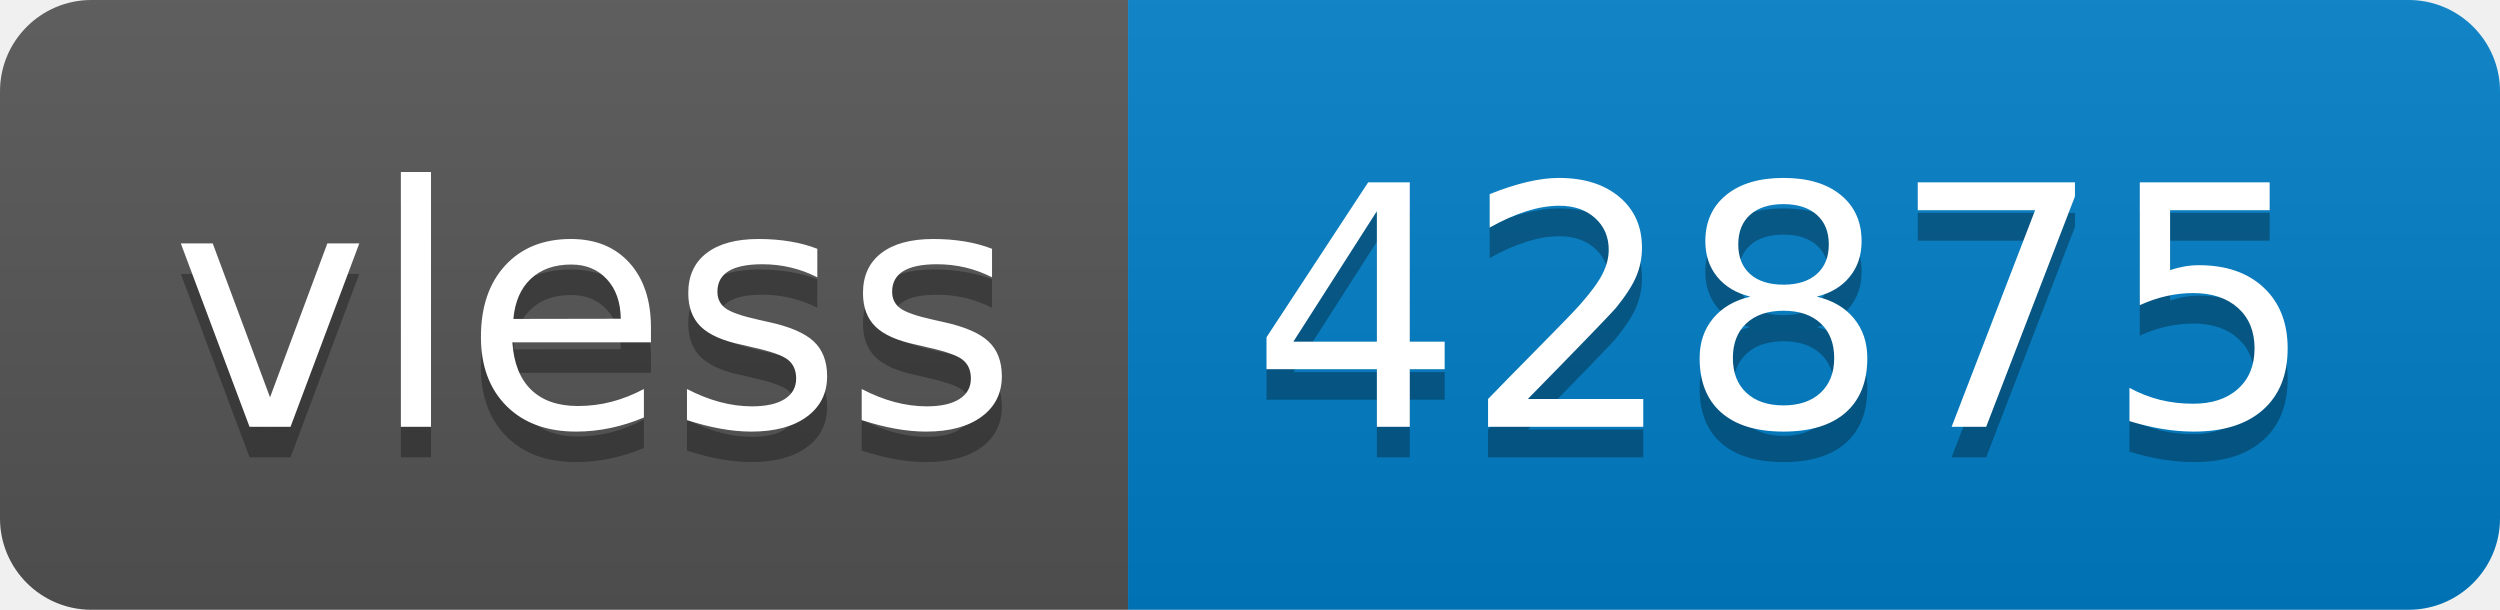
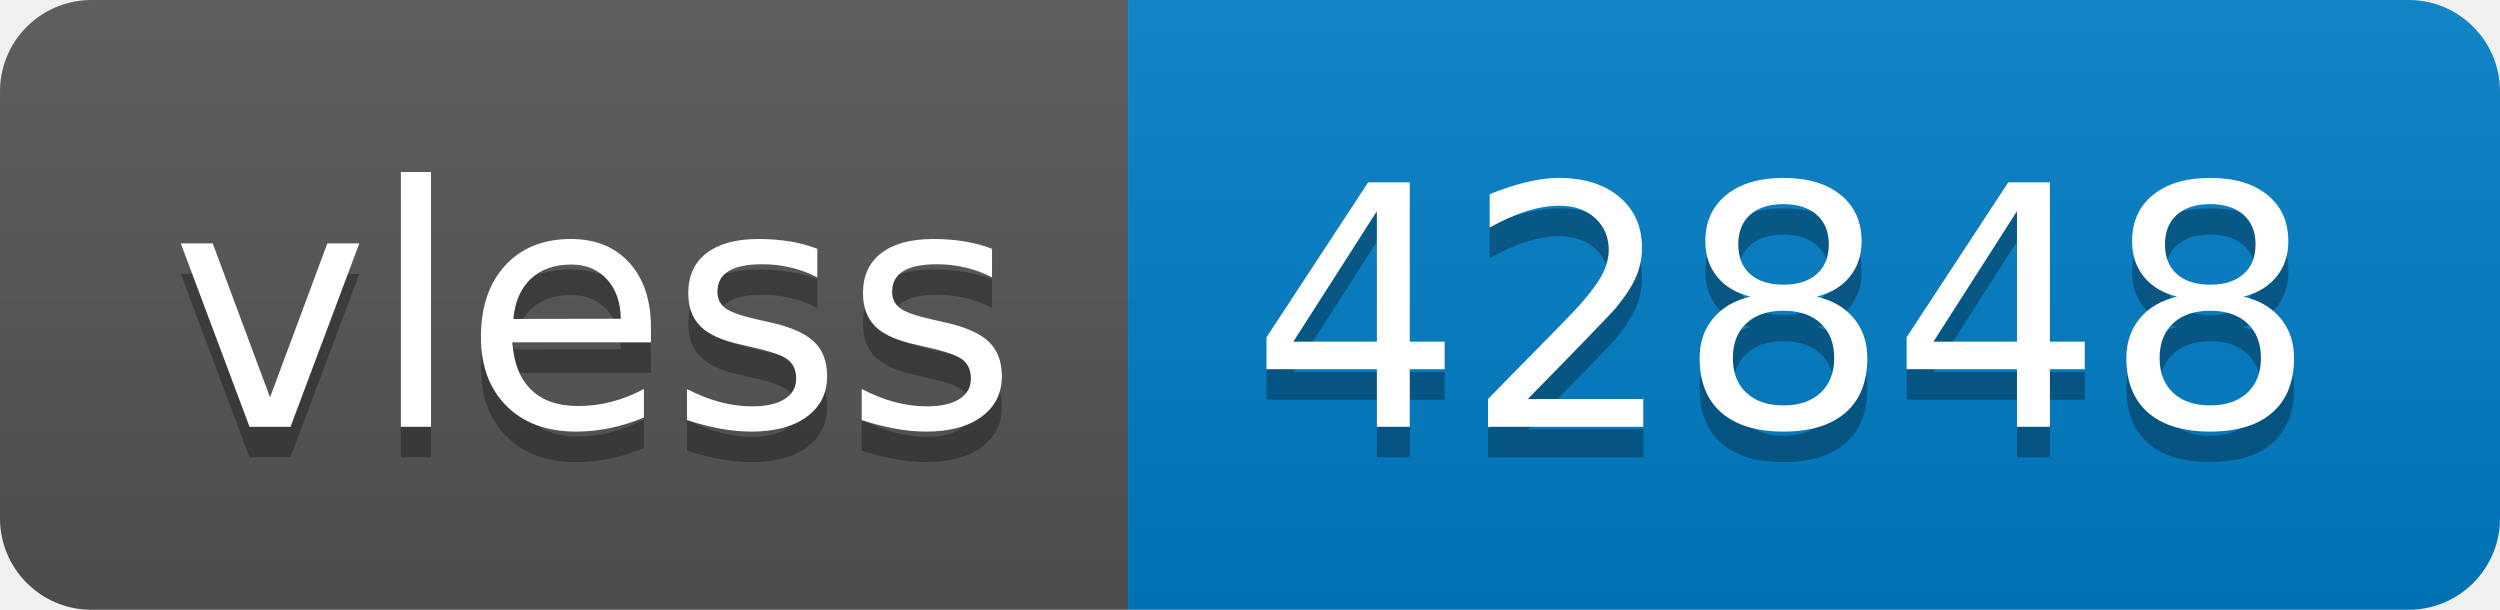
- <svg xmlns="http://www.w3.org/2000/svg" width="82" height="20" role="img" aria-label="vless: 42875">
+ <svg xmlns="http://www.w3.org/2000/svg" width="82" height="20" role="img" aria-label="vless: 42848">
  <linearGradient id="s" x2="0" y2="100%">
    <stop offset="0" stop-color="#bbb" stop-opacity=".1" />
    <stop offset="1" stop-opacity=".1" />
  </linearGradient>
  <clipPath id="r">
    <rect width="82" height="20" rx="3" fill="#fff" />
  </clipPath>
  <g clip-path="url(#r)">
    <rect width="37" height="20" fill="#555" />
    <rect x="37" width="45" height="20" fill="#007ec6" />
    <rect width="82" height="20" fill="url(#s)" />
  </g>
  <g fill="#fff" text-anchor="middle" font-family="Verdana,Geneva,DejaVu Sans,sans-serif" text-rendering="geometricPrecision" font-size="110">
    <text aria-hidden="true" x="195" y="150" fill="#010101" fill-opacity=".3" transform="scale(.1)" textLength="270">vless</text>
    <text x="195" y="140" transform="scale(.1)" fill="#fff" textLength="270">vless</text>
-     <text aria-hidden="true" x="585" y="150" fill="#010101" fill-opacity=".3" transform="scale(.1)" textLength="350">42875</text>
-     <text x="585" y="140" transform="scale(.1)" fill="#fff" textLength="350">42875</text>
+     <text aria-hidden="true" x="585" y="150" fill="#010101" fill-opacity=".3" transform="scale(.1)" textLength="350">42848</text>
+     <text x="585" y="140" transform="scale(.1)" fill="#fff" textLength="350">42848</text>
  </g>
</svg>
